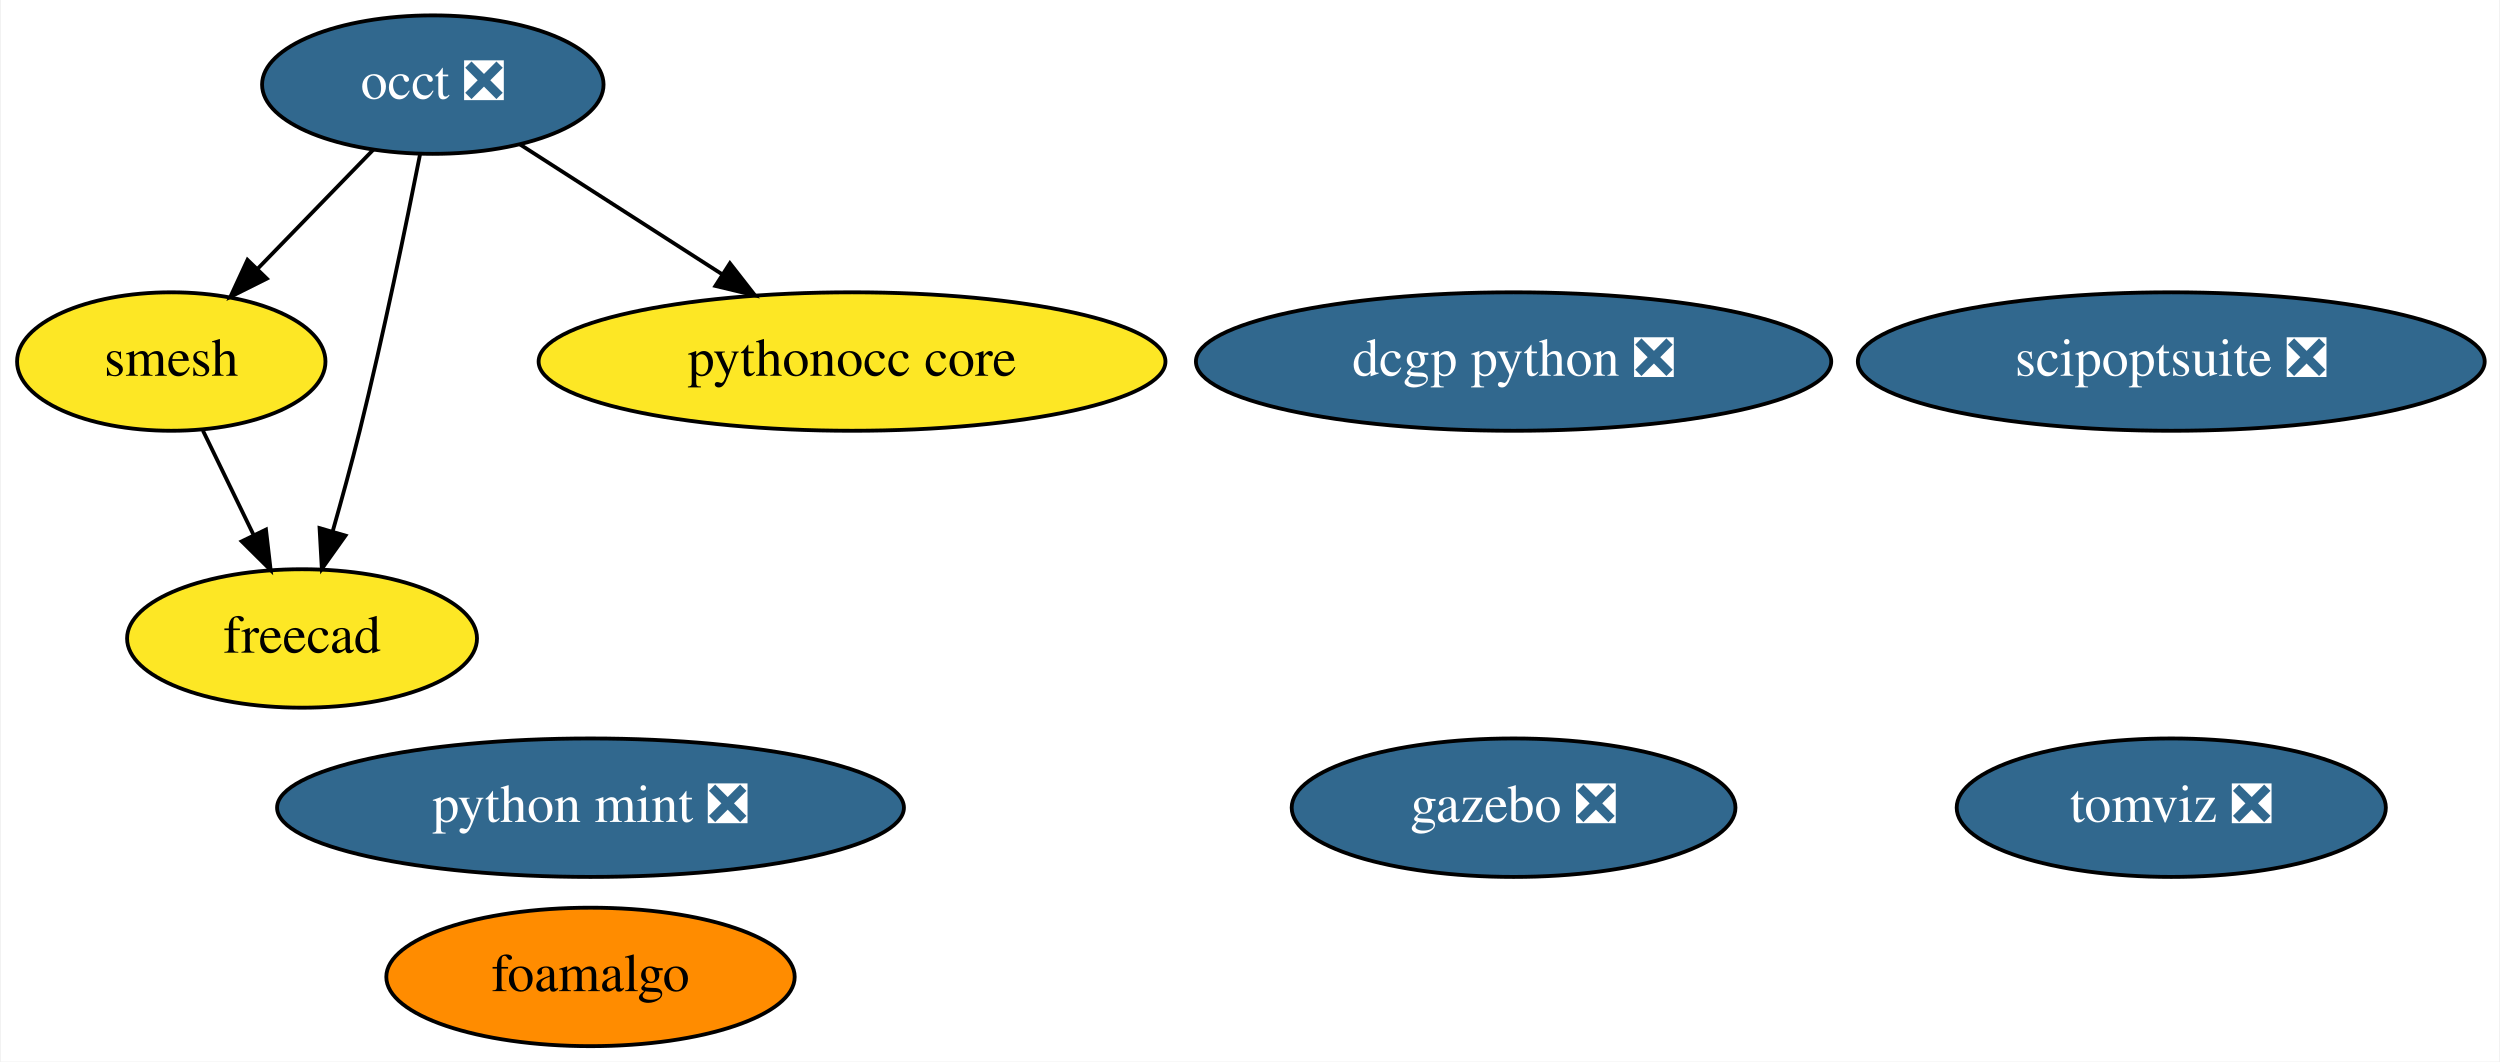
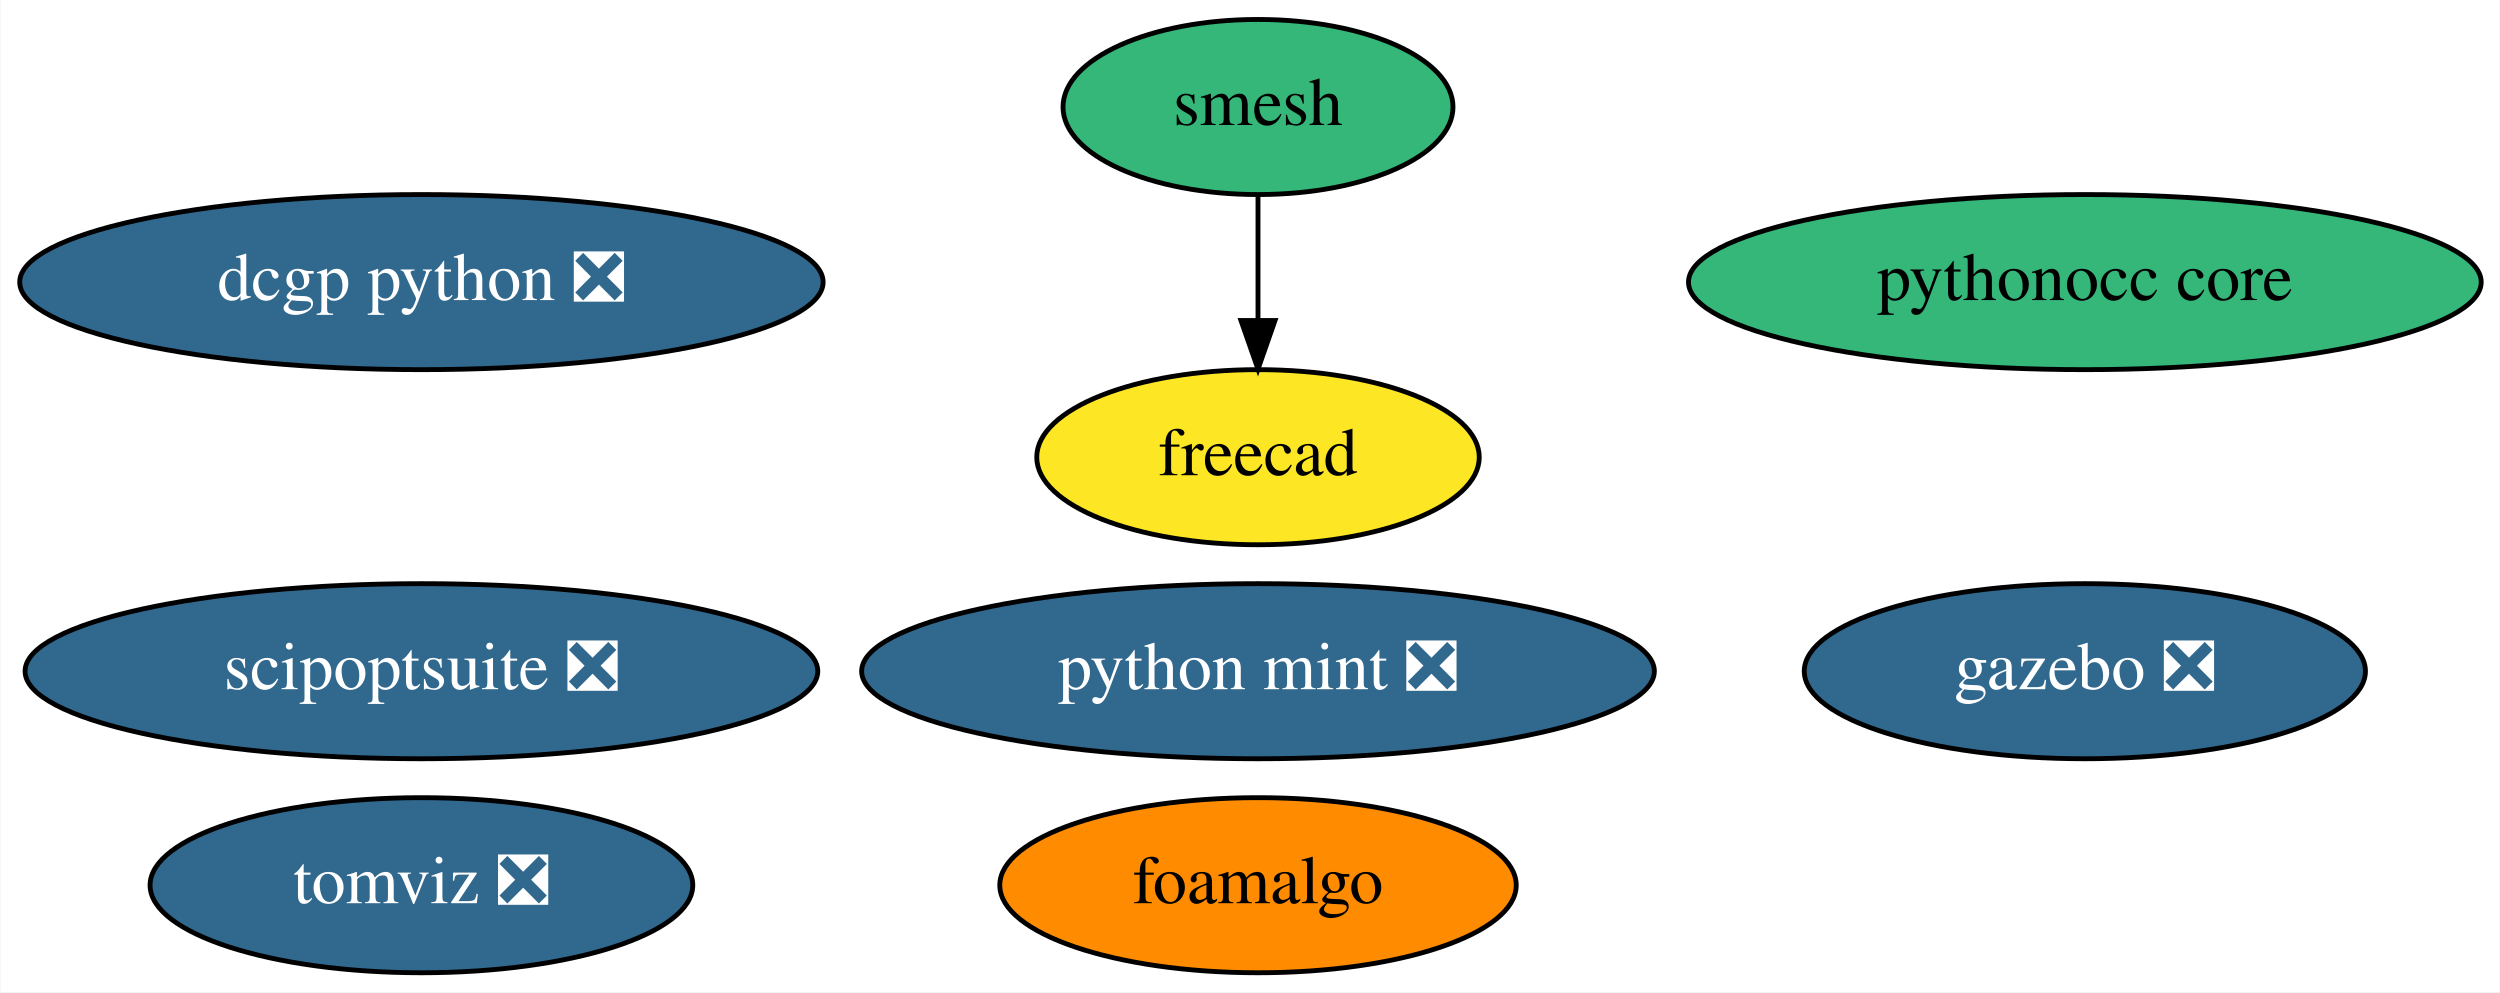
- <svg xmlns="http://www.w3.org/2000/svg" xmlns:xlink="http://www.w3.org/1999/xlink" width="650pt" height="276pt" viewBox="0.00 0.00 649.54 276.00">
-   <g id="graph0" class="graph" transform="scale(1 1) rotate(0) translate(4 272)">
-     <polygon fill="white" stroke="transparent" points="-4,4 -4,-272 645.54,-272 645.54,4 -4,4" />
+ <svg xmlns="http://www.w3.org/2000/svg" xmlns:xlink="http://www.w3.org/1999/xlink" width="514pt" height="204pt" viewBox="0.00 0.00 513.79 204.00">
+   <g id="graph0" class="graph" transform="scale(1 1) rotate(0) translate(4 200)">
+     <polygon fill="white" stroke="transparent" points="-4,4 -4,-200 509.79,-200 509.79,4 -4,4" />
    <g id="node1" class="node">
      <g id="a_node1">
-         <a xlink:href="https://github.com/conda-forge/occt-feedstock/pull/77" xlink:title="occt ❎">
-           <ellipse fill="#31688e" stroke="black" cx="108.3" cy="-250" rx="44.39" ry="18" />
-           <text text-anchor="middle" x="108.3" y="-246.3" font-family="Times,serif" font-size="14.00" fill="white">occt ❎</text>
+         <a xlink:href="https://github.com/conda-forge/smesh-feedstock" xlink:title="smesh">
+           <ellipse fill="#35b779" stroke="black" cx="254.54" cy="-178" rx="40.09" ry="18" />
+           <text text-anchor="middle" x="254.54" y="-174.3" font-family="Times,serif" font-size="14.00">smesh</text>
        </a>
      </g>
    </g>
    <g id="node2" class="node">
      <g id="a_node2">
-         <a xlink:href="https://github.com/conda-forge/smesh-feedstock" xlink:title="smesh">
-           <ellipse fill="#fde725" stroke="black" cx="40.3" cy="-178" rx="40.09" ry="18" />
-           <text text-anchor="middle" x="40.3" y="-174.3" font-family="Times,serif" font-size="14.00">smesh</text>
-         </a>
-       </g>
-     </g>
-     <g id="edge3" class="edge">
-       <path fill="none" stroke="black" d="M92.87,-233.12C84,-223.99 72.7,-212.36 62.85,-202.22" />
-       <polygon fill="black" stroke="black" points="65.14,-199.56 55.67,-194.82 60.12,-204.43 65.14,-199.56" />
-     </g>
-     <g id="node3" class="node">
-       <g id="a_node3">
        <a xlink:href="https://github.com/conda-forge/freecad-feedstock" xlink:title="freecad">
-           <ellipse fill="#fde725" stroke="black" cx="74.3" cy="-106" rx="45.49" ry="18" />
-           <text text-anchor="middle" x="74.3" y="-102.3" font-family="Times,serif" font-size="14.00">freecad</text>
+           <ellipse fill="#fde725" stroke="black" cx="254.54" cy="-106" rx="45.49" ry="18" />
+           <text text-anchor="middle" x="254.54" y="-102.3" font-family="Times,serif" font-size="14.00">freecad</text>
        </a>
      </g>
    </g>
    <g id="edge1" class="edge">
-       <path fill="none" stroke="black" d="M104.98,-231.86C101.43,-213.88 95.46,-184.84 89.3,-160 87.17,-151.42 84.62,-142.13 82.24,-133.76" />
-       <polygon fill="black" stroke="black" points="85.59,-132.74 79.45,-124.11 78.86,-134.69 85.59,-132.74" />
+       <path fill="none" stroke="black" d="M254.54,-159.7C254.54,-151.98 254.54,-142.71 254.54,-134.11" />
+       <polygon fill="black" stroke="black" points="258.04,-134.1 254.54,-124.1 251.04,-134.1 258.04,-134.1" />
    </g>
-     <g id="node6" class="node">
-       <g id="a_node6">
-         <a xlink:href="https://github.com/conda-forge/pythonocc-core-feedstock" xlink:title="pythonocc core">
-           <ellipse fill="#fde725" stroke="black" cx="217.3" cy="-178" rx="81.49" ry="18" />
-           <text text-anchor="middle" x="217.3" y="-174.3" font-family="Times,serif" font-size="14.00">pythonocc core</text>
+     <g id="node3" class="node">
+       <g id="a_node3">
+         <a xlink:href="https://github.com/conda-forge/gazebo-feedstock/pull/82" xlink:title="gazebo ❎">
+           <ellipse fill="#31688e" stroke="black" cx="424.54" cy="-62" rx="57.69" ry="18" />
+           <text text-anchor="middle" x="424.54" y="-58.3" font-family="Times,serif" font-size="14.00" fill="white">gazebo ❎</text>
        </a>
      </g>
    </g>
-     <g id="edge2" class="edge">
-       <path fill="none" stroke="black" d="M130.88,-234.5C146.07,-224.74 166.36,-211.71 183.46,-200.73" />
-       <polygon fill="black" stroke="black" points="185.55,-203.55 192.07,-195.2 181.77,-197.66 185.55,-203.55" />
-     </g>
-     <g id="edge4" class="edge">
-       <path fill="none" stroke="black" d="M48.53,-160.05C52.49,-151.89 57.34,-141.91 61.75,-132.82" />
-       <polygon fill="black" stroke="black" points="64.92,-134.31 66.14,-123.79 58.62,-131.25 64.92,-134.31" />
-     </g>
    <g id="node4" class="node">
      <g id="a_node4">
-         <a xlink:href="https://github.com/conda-forge/gazebo-feedstock/pull/82" xlink:title="gazebo ❎">
-           <ellipse fill="#31688e" stroke="black" cx="389.3" cy="-62" rx="57.69" ry="18" />
-           <text text-anchor="middle" x="389.3" y="-58.3" font-family="Times,serif" font-size="14.00" fill="white">gazebo ❎</text>
+         <a xlink:href="https://github.com/conda-forge/dcgp-python-feedstock/pull/17" xlink:title="dcgp python ❎">
+           <ellipse fill="#31688e" stroke="black" cx="82.54" cy="-142" rx="82.59" ry="18" />
+           <text text-anchor="middle" x="82.54" y="-138.3" font-family="Times,serif" font-size="14.00" fill="white">dcgp python ❎</text>
        </a>
      </g>
    </g>
    <g id="node5" class="node">
      <g id="a_node5">
-         <a xlink:href="https://github.com/conda-forge/dcgp-python-feedstock/pull/17" xlink:title="dcgp python ❎">
-           <ellipse fill="#31688e" stroke="black" cx="389.3" cy="-178" rx="82.59" ry="18" />
-           <text text-anchor="middle" x="389.3" y="-174.3" font-family="Times,serif" font-size="14.00" fill="white">dcgp python ❎</text>
+         <a xlink:href="https://github.com/conda-forge/pythonocc-core-feedstock" xlink:title="pythonocc core">
+           <ellipse fill="#35b779" stroke="black" cx="424.54" cy="-142" rx="81.49" ry="18" />
+           <text text-anchor="middle" x="424.54" y="-138.3" font-family="Times,serif" font-size="14.00">pythonocc core</text>
+         </a>
+       </g>
+     </g>
+     <g id="node6" class="node">
+       <g id="a_node6">
+         <a xlink:href="https://github.com/conda-forge/foamalgo-feedstock" xlink:title="foamalgo">
+           <ellipse fill="#ff8c00" stroke="black" cx="254.54" cy="-18" rx="53.09" ry="18" />
+           <text text-anchor="middle" x="254.54" y="-14.3" font-family="Times,serif" font-size="14.00">foamalgo</text>
        </a>
      </g>
    </g>
    <g id="node7" class="node">
      <g id="a_node7">
-         <a xlink:href="https://github.com/conda-forge/foamalgo-feedstock" xlink:title="foamalgo">
-           <ellipse fill="#ff8c00" stroke="black" cx="149.3" cy="-18" rx="53.09" ry="18" />
-           <text text-anchor="middle" x="149.3" y="-14.3" font-family="Times,serif" font-size="14.00">foamalgo</text>
+         <a xlink:href="https://github.com/conda-forge/tomviz-feedstock/pull/14" xlink:title="tomviz ❎">
+           <ellipse fill="#31688e" stroke="black" cx="82.54" cy="-18" rx="55.79" ry="18" />
+           <text text-anchor="middle" x="82.54" y="-14.3" font-family="Times,serif" font-size="14.00" fill="white">tomviz ❎</text>
        </a>
      </g>
    </g>
    <g id="node8" class="node">
      <g id="a_node8">
-         <a xlink:href="https://github.com/conda-forge/tomviz-feedstock/pull/14" xlink:title="tomviz ❎">
-           <ellipse fill="#31688e" stroke="black" cx="560.3" cy="-62" rx="55.79" ry="18" />
-           <text text-anchor="middle" x="560.3" y="-58.3" font-family="Times,serif" font-size="14.00" fill="white">tomviz ❎</text>
+         <a xlink:href="https://github.com/conda-forge/scipoptsuite-feedstock/pull/16" xlink:title="scipoptsuite ❎">
+           <ellipse fill="#31688e" stroke="black" cx="82.54" cy="-62" rx="81.49" ry="18" />
+           <text text-anchor="middle" x="82.54" y="-58.3" font-family="Times,serif" font-size="14.00" fill="white">scipoptsuite ❎</text>
        </a>
      </g>
    </g>
    <g id="node9" class="node">
      <g id="a_node9">
-         <a xlink:href="https://github.com/conda-forge/scipoptsuite-feedstock/pull/16" xlink:title="scipoptsuite ❎">
-           <ellipse fill="#31688e" stroke="black" cx="560.3" cy="-178" rx="81.49" ry="18" />
-           <text text-anchor="middle" x="560.3" y="-174.3" font-family="Times,serif" font-size="14.00" fill="white">scipoptsuite ❎</text>
-         </a>
-       </g>
-     </g>
-     <g id="node10" class="node">
-       <g id="a_node10">
        <a xlink:href="https://github.com/conda-forge/python-mint-feedstock/pull/24" xlink:title="python mint ❎">
-           <ellipse fill="#31688e" stroke="black" cx="149.3" cy="-62" rx="81.49" ry="18" />
-           <text text-anchor="middle" x="149.3" y="-58.3" font-family="Times,serif" font-size="14.00" fill="white">python mint ❎</text>
+           <ellipse fill="#31688e" stroke="black" cx="254.54" cy="-62" rx="81.49" ry="18" />
+           <text text-anchor="middle" x="254.54" y="-58.3" font-family="Times,serif" font-size="14.00" fill="white">python mint ❎</text>
        </a>
      </g>
    </g>
  </g>
</svg>
